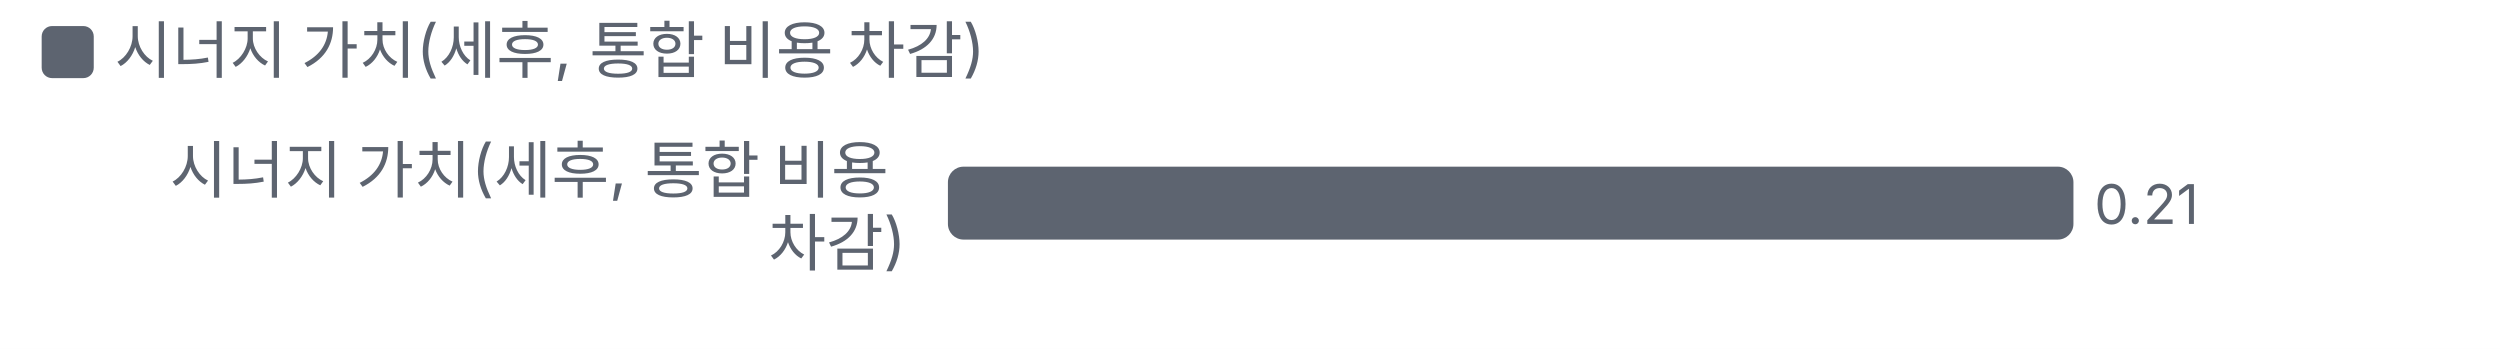
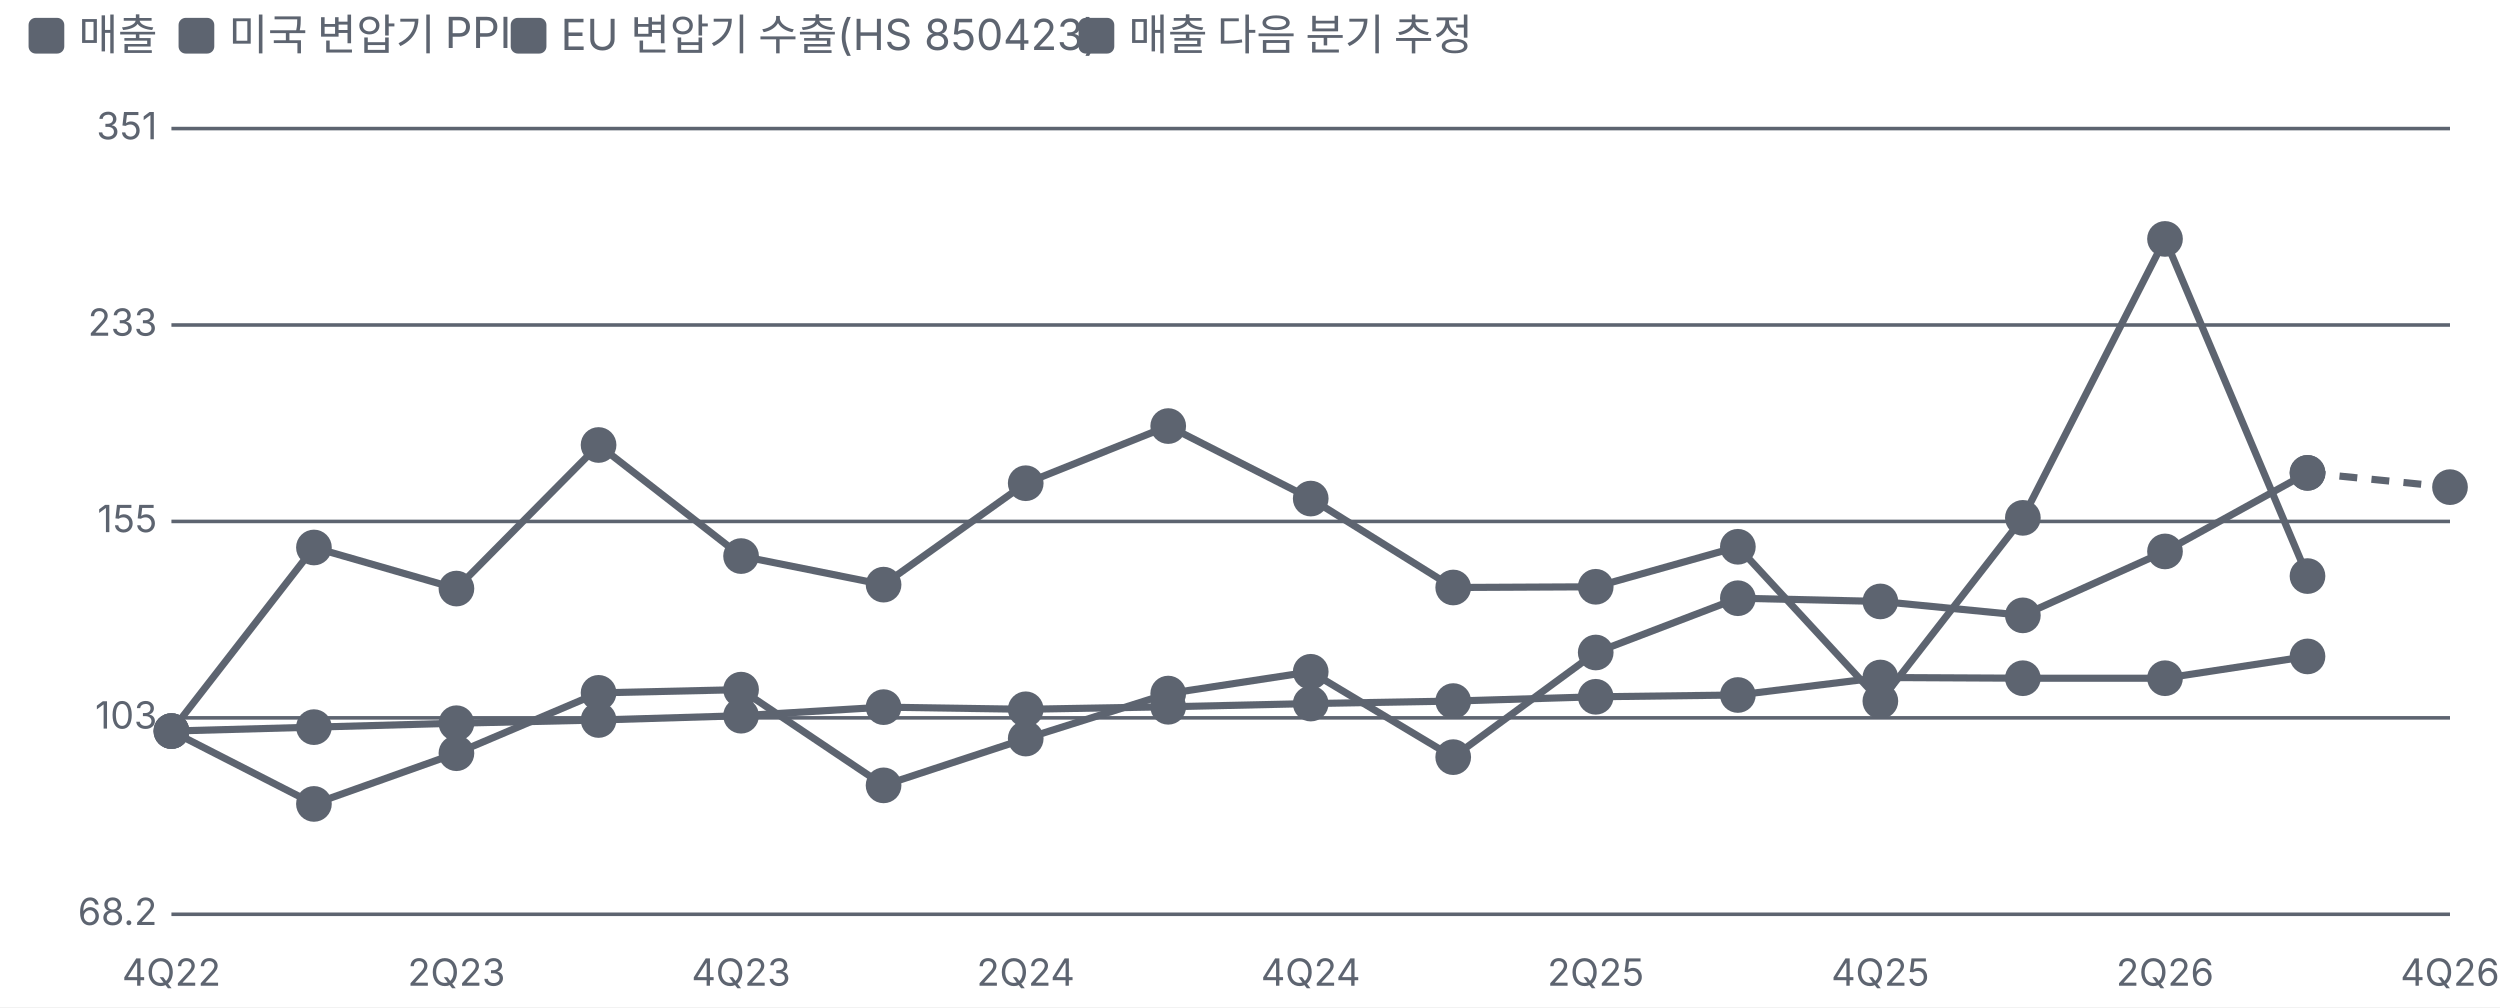
- <svg xmlns="http://www.w3.org/2000/svg" viewBox="0 0 480 67" width="480" height="67">
+ <svg xmlns="http://www.w3.org/2000/svg" viewBox="0 0 700 282" width="700" height="282">
  <style>text{fill:#5d6470;font-size:10.5px;font-family:-apple-system,'Apple SD Gothic Neo','Malgun Gothic',sans-serif}</style>
  <rect width="100%" height="100%" fill="#ffffff" />
  <rect x="8" y="5" width="10" height="10" rx="2" fill="#5d6470" />
-   <text x="22" y="14" style="font-size:12px">시너지 가치(세후, 통합 비용 차감)</text>
+   <text x="22" y="14" style="font-size:12px">매출 </text>
+   <rect x="50" y="5" width="10" height="10" rx="2" fill="#5d6470" />
+   <text x="64" y="14" style="font-size:12px">미국 변압기 PPI </text>
+   <rect x="143" y="5" width="10" height="10" rx="2" fill="#5d6470" />
+   <text x="157" y="14" style="font-size:12px">EU 변압기 수출(HS 850423) </text>
+   <rect x="302" y="5" width="10" height="10" rx="2" fill="#5d6470" />
+   <text x="316" y="14" style="font-size:12px">매출 다음 분기 추정</text>
  <g transform="translate(0,22)">
-     <text x="174.0" y="15" text-anchor="end" style="fill:#5d6470;font-size:12px">
-       <tspan x="174.0" dy="0">시너지 가치(세후, 통합 비용</tspan>
-       <tspan x="174.0" dy="14">차감)</tspan>
-     </text>
-     <rect x="182.0" y="10" width="216.1" height="14" rx="3" fill="#5d6470" />
-     <text x="402.1" y="21">0.21</text>
+     <line x1="48" x2="686" y1="234.0" y2="234.0" stroke="#5d6470" />
+     <text x="44" y="237.0" text-anchor="end">68.2</text>
+     <line x1="48" x2="686" y1="179.0" y2="179.0" stroke="#5d6470" />
+     <text x="44" y="182.0" text-anchor="end">103</text>
+     <line x1="48" x2="686" y1="124.0" y2="124.0" stroke="#5d6470" />
+     <text x="44" y="127.0" text-anchor="end">155</text>
+     <line x1="48" x2="686" y1="69.0" y2="69.0" stroke="#5d6470" />
+     <text x="44" y="72.0" text-anchor="end">233</text>
+     <line x1="48" x2="686" y1="14.0" y2="14.0" stroke="#5d6470" />
+     <text x="44" y="17.0" text-anchor="end">351</text>
+     <text x="48.0" y="254" text-anchor="middle">4Q22</text>
+     <text x="127.8" y="254" text-anchor="middle">2Q23</text>
+     <text x="207.5" y="254" text-anchor="middle">4Q23</text>
+     <text x="287.2" y="254" text-anchor="middle">2Q24</text>
+     <text x="367.0" y="254" text-anchor="middle">4Q24</text>
+     <text x="446.8" y="254" text-anchor="middle">2Q25</text>
+     <text x="526.5" y="254" text-anchor="middle">4Q25</text>
+     <text x="606.2" y="254" text-anchor="middle">2Q26</text>
+     <text x="686.0" y="254" text-anchor="middle">4Q26</text>
+     <polyline fill="none" stroke="#5d6470" stroke-width="2" points="48.0,182.7 87.9,203.1 127.8,188.9 167.6,172.0 207.5,171.1 247.4,197.9 287.2,184.8 327.1,172.2 367.0,166.1 406.9,190.0 446.8,160.7 486.6,145.5 526.5,146.4 566.4,150.3 606.2,132.4 646.1,110.4" />
+     <g class="lp" data-n="매출 +71%" data-x="4Q22" data-v="100" data-m="">
+       <circle cx="48.0" cy="182.7" r="14" fill="transparent" />
+       <circle class="dot" cx="48.0" cy="182.7" r="4" fill="#5d6470" stroke="#5d6470" stroke-width="2" />
+     </g>
+     <g class="lp" data-n="매출 +71%" data-x="1Q23" data-v="85.9" data-m="">
+       <circle cx="87.9" cy="203.1" r="14" fill="transparent" />
+       <circle class="dot" cx="87.9" cy="203.1" r="4" fill="#5d6470" stroke="#5d6470" stroke-width="2" />
+     </g>
+     <g class="lp" data-n="매출 +71%" data-x="2Q23" data-v="95.5" data-m="">
+       <circle cx="127.8" cy="188.9" r="14" fill="transparent" />
+       <circle class="dot" cx="127.8" cy="188.9" r="4" fill="#5d6470" stroke="#5d6470" stroke-width="2" />
+     </g>
+     <g class="lp" data-n="매출 +71%" data-x="3Q23" data-v="108" data-m="">
+       <circle cx="167.6" cy="172.0" r="14" fill="transparent" />
+       <circle class="dot" cx="167.6" cy="172.0" r="4" fill="#5d6470" stroke="#5d6470" stroke-width="2" />
+     </g>
+     <g class="lp" data-n="매출 +71%" data-x="4Q23" data-v="109" data-m="">
+       <circle cx="207.5" cy="171.1" r="14" fill="transparent" />
+       <circle class="dot" cx="207.5" cy="171.1" r="4" fill="#5d6470" stroke="#5d6470" stroke-width="2" />
+     </g>
+     <g class="lp" data-n="매출 +71%" data-x="1Q24" data-v="89.3" data-m="">
+       <circle cx="247.4" cy="197.9" r="14" fill="transparent" />
+       <circle class="dot" cx="247.4" cy="197.9" r="4" fill="#5d6470" stroke="#5d6470" stroke-width="2" />
+     </g>
+     <g class="lp" data-n="매출 +71%" data-x="2Q24" data-v="98.4" data-m="">
+       <circle cx="287.2" cy="184.8" r="14" fill="transparent" />
+       <circle class="dot" cx="287.2" cy="184.8" r="4" fill="#5d6470" stroke="#5d6470" stroke-width="2" />
+     </g>
+     <g class="lp" data-n="매출 +71%" data-x="3Q24" data-v="108" data-m="">
+       <circle cx="327.1" cy="172.2" r="14" fill="transparent" />
+       <circle class="dot" cx="327.1" cy="172.2" r="4" fill="#5d6470" stroke="#5d6470" stroke-width="2" />
+     </g>
+     <g class="lp" data-n="매출 +71%" data-x="4Q24" data-v="113" data-m="">
+       <circle cx="367.0" cy="166.1" r="14" fill="transparent" />
+       <circle class="dot" cx="367.0" cy="166.1" r="4" fill="#5d6470" stroke="#5d6470" stroke-width="2" />
+     </g>
+     <g class="lp" data-n="매출 +71%" data-x="1Q25" data-v="94.7" data-m="">
+       <circle cx="406.9" cy="190.0" r="14" fill="transparent" />
+       <circle class="dot" cx="406.9" cy="190.0" r="4" fill="#5d6470" stroke="#5d6470" stroke-width="2" />
+     </g>
+     <g class="lp" data-n="매출 +71%" data-x="2Q25" data-v="118" data-m="">
+       <circle cx="446.8" cy="160.7" r="14" fill="transparent" />
+       <circle class="dot" cx="446.8" cy="160.7" r="4" fill="#5d6470" stroke="#5d6470" stroke-width="2" />
+     </g>
+     <g class="lp" data-n="매출 +71%" data-x="3Q25" data-v="132" data-m="">
+       <circle cx="486.6" cy="145.5" r="14" fill="transparent" />
+       <circle class="dot" cx="486.6" cy="145.5" r="4" fill="#5d6470" stroke="#5d6470" stroke-width="2" />
+     </g>
+     <g class="lp" data-n="매출 +71%" data-x="4Q25" data-v="131" data-m="">
+       <circle cx="526.5" cy="146.4" r="14" fill="transparent" />
+       <circle class="dot" cx="526.5" cy="146.4" r="4" fill="#5d6470" stroke="#5d6470" stroke-width="2" />
+     </g>
+     <g class="lp" data-n="매출 +71%" data-x="1Q26" data-v="127" data-m="">
+       <circle cx="566.4" cy="150.3" r="14" fill="transparent" />
+       <circle class="dot" cx="566.4" cy="150.3" r="4" fill="#5d6470" stroke="#5d6470" stroke-width="2" />
+     </g>
+     <g class="lp" data-n="매출 +71%" data-x="2Q26" data-v="145" data-m="">
+       <circle cx="606.2" cy="132.4" r="14" fill="transparent" />
+       <circle class="dot" cx="606.2" cy="132.4" r="4" fill="#5d6470" stroke="#5d6470" stroke-width="2" />
+     </g>
+     <g class="lp" data-n="매출 +71%" data-x="3Q26" data-v="171" data-m="">
+       <circle cx="646.1" cy="110.4" r="14" fill="transparent" />
+       <circle class="dot" cx="646.1" cy="110.4" r="4" fill="#5d6470" stroke="#5d6470" stroke-width="2" />
+     </g>
+     <polyline fill="none" stroke="#5d6470" stroke-width="2" points="48.0,182.7 87.9,181.6 127.8,180.5 167.6,179.6 207.5,178.4 247.4,176.0 287.2,176.6 327.1,175.9 367.0,175.0 406.9,174.3 446.8,173.1 486.6,172.6 526.5,167.7 566.4,167.9 606.2,167.9 646.1,161.8" />
+     <g class="lp" data-n="미국 변압기 PPI +17% · 매출과 상관 77%(3분기 선행)" data-x="4Q22" data-v="100" data-m="">
+       <circle cx="48.0" cy="182.7" r="14" fill="transparent" />
+       <circle class="dot" cx="48.0" cy="182.7" r="4" fill="#5d6470" stroke="#5d6470" stroke-width="2" />
+     </g>
+     <g class="lp" data-n="미국 변압기 PPI +17% · 매출과 상관 77%(3분기 선행)" data-x="1Q23" data-v="101" data-m="">
+       <circle cx="87.9" cy="181.6" r="14" fill="transparent" />
+       <circle class="dot" cx="87.9" cy="181.6" r="4" fill="#5d6470" stroke="#5d6470" stroke-width="2" />
+     </g>
+     <g class="lp" data-n="미국 변압기 PPI +17% · 매출과 상관 77%(3분기 선행)" data-x="2Q23" data-v="102" data-m="">
+       <circle cx="127.8" cy="180.5" r="14" fill="transparent" />
+       <circle class="dot" cx="127.8" cy="180.5" r="4" fill="#5d6470" stroke="#5d6470" stroke-width="2" />
+     </g>
+     <g class="lp" data-n="미국 변압기 PPI +17% · 매출과 상관 77%(3분기 선행)" data-x="3Q23" data-v="102" data-m="">
+       <circle cx="167.6" cy="179.6" r="14" fill="transparent" />
+       <circle class="dot" cx="167.6" cy="179.6" r="4" fill="#5d6470" stroke="#5d6470" stroke-width="2" />
+     </g>
+     <g class="lp" data-n="미국 변압기 PPI +17% · 매출과 상관 77%(3분기 선행)" data-x="4Q23" data-v="103" data-m="">
+       <circle cx="207.5" cy="178.4" r="14" fill="transparent" />
+       <circle class="dot" cx="207.5" cy="178.4" r="4" fill="#5d6470" stroke="#5d6470" stroke-width="2" />
+     </g>
+     <g class="lp" data-n="미국 변압기 PPI +17% · 매출과 상관 77%(3분기 선행)" data-x="1Q24" data-v="105" data-m="">
+       <circle cx="247.4" cy="176.0" r="14" fill="transparent" />
+       <circle class="dot" cx="247.4" cy="176.0" r="4" fill="#5d6470" stroke="#5d6470" stroke-width="2" />
+     </g>
+     <g class="lp" data-n="미국 변압기 PPI +17% · 매출과 상관 77%(3분기 선행)" data-x="2Q24" data-v="105" data-m="">
+       <circle cx="287.2" cy="176.6" r="14" fill="transparent" />
+       <circle class="dot" cx="287.2" cy="176.6" r="4" fill="#5d6470" stroke="#5d6470" stroke-width="2" />
+     </g>
+     <g class="lp" data-n="미국 변압기 PPI +17% · 매출과 상관 77%(3분기 선행)" data-x="3Q24" data-v="105" data-m="">
+       <circle cx="327.1" cy="175.9" r="14" fill="transparent" />
+       <circle class="dot" cx="327.1" cy="175.9" r="4" fill="#5d6470" stroke="#5d6470" stroke-width="2" />
+     </g>
+     <g class="lp" data-n="미국 변압기 PPI +17% · 매출과 상관 77%(3분기 선행)" data-x="4Q24" data-v="106" data-m="">
+       <circle cx="367.0" cy="175.0" r="14" fill="transparent" />
+       <circle class="dot" cx="367.0" cy="175.0" r="4" fill="#5d6470" stroke="#5d6470" stroke-width="2" />
+     </g>
+     <g class="lp" data-n="미국 변압기 PPI +17% · 매출과 상관 77%(3분기 선행)" data-x="1Q25" data-v="106" data-m="">
+       <circle cx="406.9" cy="174.3" r="14" fill="transparent" />
+       <circle class="dot" cx="406.9" cy="174.3" r="4" fill="#5d6470" stroke="#5d6470" stroke-width="2" />
+     </g>
+     <g class="lp" data-n="미국 변압기 PPI +17% · 매출과 상관 77%(3분기 선행)" data-x="2Q25" data-v="107" data-m="">
+       <circle cx="446.8" cy="173.1" r="14" fill="transparent" />
+       <circle class="dot" cx="446.8" cy="173.1" r="4" fill="#5d6470" stroke="#5d6470" stroke-width="2" />
+     </g>
+     <g class="lp" data-n="미국 변압기 PPI +17% · 매출과 상관 77%(3분기 선행)" data-x="3Q25" data-v="108" data-m="">
+       <circle cx="486.6" cy="172.6" r="14" fill="transparent" />
+       <circle class="dot" cx="486.6" cy="172.6" r="4" fill="#5d6470" stroke="#5d6470" stroke-width="2" />
+     </g>
+     <g class="lp" data-n="미국 변압기 PPI +17% · 매출과 상관 77%(3분기 선행)" data-x="4Q25" data-v="112" data-m="">
+       <circle cx="526.5" cy="167.7" r="14" fill="transparent" />
+       <circle class="dot" cx="526.5" cy="167.7" r="4" fill="#5d6470" stroke="#5d6470" stroke-width="2" />
+     </g>
+     <g class="lp" data-n="미국 변압기 PPI +17% · 매출과 상관 77%(3분기 선행)" data-x="1Q26" data-v="112" data-m="">
+       <circle cx="566.4" cy="167.9" r="14" fill="transparent" />
+       <circle class="dot" cx="566.4" cy="167.9" r="4" fill="#5d6470" stroke="#5d6470" stroke-width="2" />
+     </g>
+     <g class="lp" data-n="미국 변압기 PPI +17% · 매출과 상관 77%(3분기 선행)" data-x="2Q26" data-v="112" data-m="">
+       <circle cx="606.2" cy="167.9" r="14" fill="transparent" />
+       <circle class="dot" cx="606.2" cy="167.9" r="4" fill="#5d6470" stroke="#5d6470" stroke-width="2" />
+     </g>
+     <g class="lp" data-n="미국 변압기 PPI +17% · 매출과 상관 77%(3분기 선행)" data-x="3Q26" data-v="117" data-m="">
+       <circle cx="646.1" cy="161.8" r="14" fill="transparent" />
+       <circle class="dot" cx="646.1" cy="161.8" r="4" fill="#5d6470" stroke="#5d6470" stroke-width="2" />
+     </g>
+     <polyline fill="none" stroke="#5d6470" stroke-width="2" points="48.0,182.7 87.9,131.3 127.8,142.8 167.6,102.6 207.5,133.7 247.4,141.7 287.2,113.3 327.1,97.3 367.0,117.6 406.9,142.5 446.8,142.3 486.6,131.1 526.5,174.3 566.4,123.0 606.2,44.9 646.1,139.3" />
+     <g class="lp" data-n="EU 변압기 수출(HS 850423) +38% · 매출과 상관 73%(1분기 선행)" data-x="4Q22" data-v="100" data-m="">
+       <circle cx="48.0" cy="182.7" r="14" fill="transparent" />
+       <circle class="dot" cx="48.0" cy="182.7" r="4" fill="#5d6470" stroke="#5d6470" stroke-width="2" />
+     </g>
+     <g class="lp" data-n="EU 변압기 수출(HS 850423) +38% · 매출과 상관 73%(1분기 선행)" data-x="1Q23" data-v="147" data-m="">
+       <circle cx="87.9" cy="131.3" r="14" fill="transparent" />
+       <circle class="dot" cx="87.9" cy="131.3" r="4" fill="#5d6470" stroke="#5d6470" stroke-width="2" />
+     </g>
+     <g class="lp" data-n="EU 변압기 수출(HS 850423) +38% · 매출과 상관 73%(1분기 선행)" data-x="2Q23" data-v="135" data-m="">
+       <circle cx="127.8" cy="142.8" r="14" fill="transparent" />
+       <circle class="dot" cx="127.8" cy="142.8" r="4" fill="#5d6470" stroke="#5d6470" stroke-width="2" />
+     </g>
+     <g class="lp" data-n="EU 변압기 수출(HS 850423) +38% · 매출과 상관 73%(1분기 선행)" data-x="3Q23" data-v="182" data-m="">
+       <circle cx="167.6" cy="102.6" r="14" fill="transparent" />
+       <circle class="dot" cx="167.6" cy="102.6" r="4" fill="#5d6470" stroke="#5d6470" stroke-width="2" />
+     </g>
+     <g class="lp" data-n="EU 변압기 수출(HS 850423) +38% · 매출과 상관 73%(1분기 선행)" data-x="4Q23" data-v="144" data-m="">
+       <circle cx="207.5" cy="133.7" r="14" fill="transparent" />
+       <circle class="dot" cx="207.5" cy="133.7" r="4" fill="#5d6470" stroke="#5d6470" stroke-width="2" />
+     </g>
+     <g class="lp" data-n="EU 변압기 수출(HS 850423) +38% · 매출과 상관 73%(1분기 선행)" data-x="1Q24" data-v="136" data-m="">
+       <circle cx="247.4" cy="141.7" r="14" fill="transparent" />
+       <circle class="dot" cx="247.4" cy="141.7" r="4" fill="#5d6470" stroke="#5d6470" stroke-width="2" />
+     </g>
+     <g class="lp" data-n="EU 변압기 수출(HS 850423) +38% · 매출과 상관 73%(1분기 선행)" data-x="2Q24" data-v="168" data-m="">
+       <circle cx="287.2" cy="113.3" r="14" fill="transparent" />
+       <circle class="dot" cx="287.2" cy="113.3" r="4" fill="#5d6470" stroke="#5d6470" stroke-width="2" />
+     </g>
+     <g class="lp" data-n="EU 변압기 수출(HS 850423) +38% · 매출과 상관 73%(1분기 선행)" data-x="3Q24" data-v="189" data-m="">
+       <circle cx="327.1" cy="97.3" r="14" fill="transparent" />
+       <circle class="dot" cx="327.1" cy="97.3" r="4" fill="#5d6470" stroke="#5d6470" stroke-width="2" />
+     </g>
+     <g class="lp" data-n="EU 변압기 수출(HS 850423) +38% · 매출과 상관 73%(1분기 선행)" data-x="4Q24" data-v="162" data-m="">
+       <circle cx="367.0" cy="117.6" r="14" fill="transparent" />
+       <circle class="dot" cx="367.0" cy="117.6" r="4" fill="#5d6470" stroke="#5d6470" stroke-width="2" />
+     </g>
+     <g class="lp" data-n="EU 변압기 수출(HS 850423) +38% · 매출과 상관 73%(1분기 선행)" data-x="1Q25" data-v="135" data-m="">
+       <circle cx="406.9" cy="142.5" r="14" fill="transparent" />
+       <circle class="dot" cx="406.9" cy="142.5" r="4" fill="#5d6470" stroke="#5d6470" stroke-width="2" />
+     </g>
+     <g class="lp" data-n="EU 변압기 수출(HS 850423) +38% · 매출과 상관 73%(1분기 선행)" data-x="2Q25" data-v="135" data-m="">
+       <circle cx="446.8" cy="142.3" r="14" fill="transparent" />
+       <circle class="dot" cx="446.8" cy="142.3" r="4" fill="#5d6470" stroke="#5d6470" stroke-width="2" />
+     </g>
+     <g class="lp" data-n="EU 변압기 수출(HS 850423) +38% · 매출과 상관 73%(1분기 선행)" data-x="3Q25" data-v="147" data-m="">
+       <circle cx="486.6" cy="131.1" r="14" fill="transparent" />
+       <circle class="dot" cx="486.6" cy="131.1" r="4" fill="#5d6470" stroke="#5d6470" stroke-width="2" />
+     </g>
+     <g class="lp" data-n="EU 변압기 수출(HS 850423) +38% · 매출과 상관 73%(1분기 선행)" data-x="4Q25" data-v="106" data-m="">
+       <circle cx="526.5" cy="174.3" r="14" fill="transparent" />
+       <circle class="dot" cx="526.5" cy="174.3" r="4" fill="#5d6470" stroke="#5d6470" stroke-width="2" />
+     </g>
+     <g class="lp" data-n="EU 변압기 수출(HS 850423) +38% · 매출과 상관 73%(1분기 선행)" data-x="1Q26" data-v="156" data-m="">
+       <circle cx="566.4" cy="123.0" r="14" fill="transparent" />
+       <circle class="dot" cx="566.4" cy="123.0" r="4" fill="#5d6470" stroke="#5d6470" stroke-width="2" />
+     </g>
+     <g class="lp" data-n="EU 변압기 수출(HS 850423) +38% · 매출과 상관 73%(1분기 선행)" data-x="2Q26" data-v="279" data-m="">
+       <circle cx="606.2" cy="44.9" r="14" fill="transparent" />
+       <circle class="dot" cx="606.2" cy="44.9" r="4" fill="#5d6470" stroke="#5d6470" stroke-width="2" />
+     </g>
+     <g class="lp" data-n="EU 변압기 수출(HS 850423) +38% · 매출과 상관 73%(1분기 선행)" data-x="3Q26" data-v="138" data-m="">
+       <circle cx="646.1" cy="139.3" r="14" fill="transparent" />
+       <circle class="dot" cx="646.1" cy="139.3" r="4" fill="#5d6470" stroke="#5d6470" stroke-width="2" />
+     </g>
+     <polyline fill="none" stroke="#5d6470" stroke-width="2" stroke-dasharray="5 4" points="646.1,110.4 686.0,114.4" />
+     <g class="lp" data-n="매출 다음 분기 추정" data-x="3Q26" data-v="171" data-m="">
+       <circle cx="646.1" cy="110.4" r="14" fill="transparent" />
+       <circle class="dot" cx="646.1" cy="110.4" r="4" fill="#5d6470" stroke="#5d6470" stroke-width="2" />
+     </g>
+     <g class="lp" data-n="매출 다음 분기 추정" data-x="4Q26" data-v="166" data-m="">
+       <circle cx="686.0" cy="114.4" r="14" fill="transparent" />
+       <circle class="dot" cx="686.0" cy="114.4" r="4" fill="#5d6470" stroke="#5d6470" stroke-width="2" />
+     </g>
  </g>
</svg>
